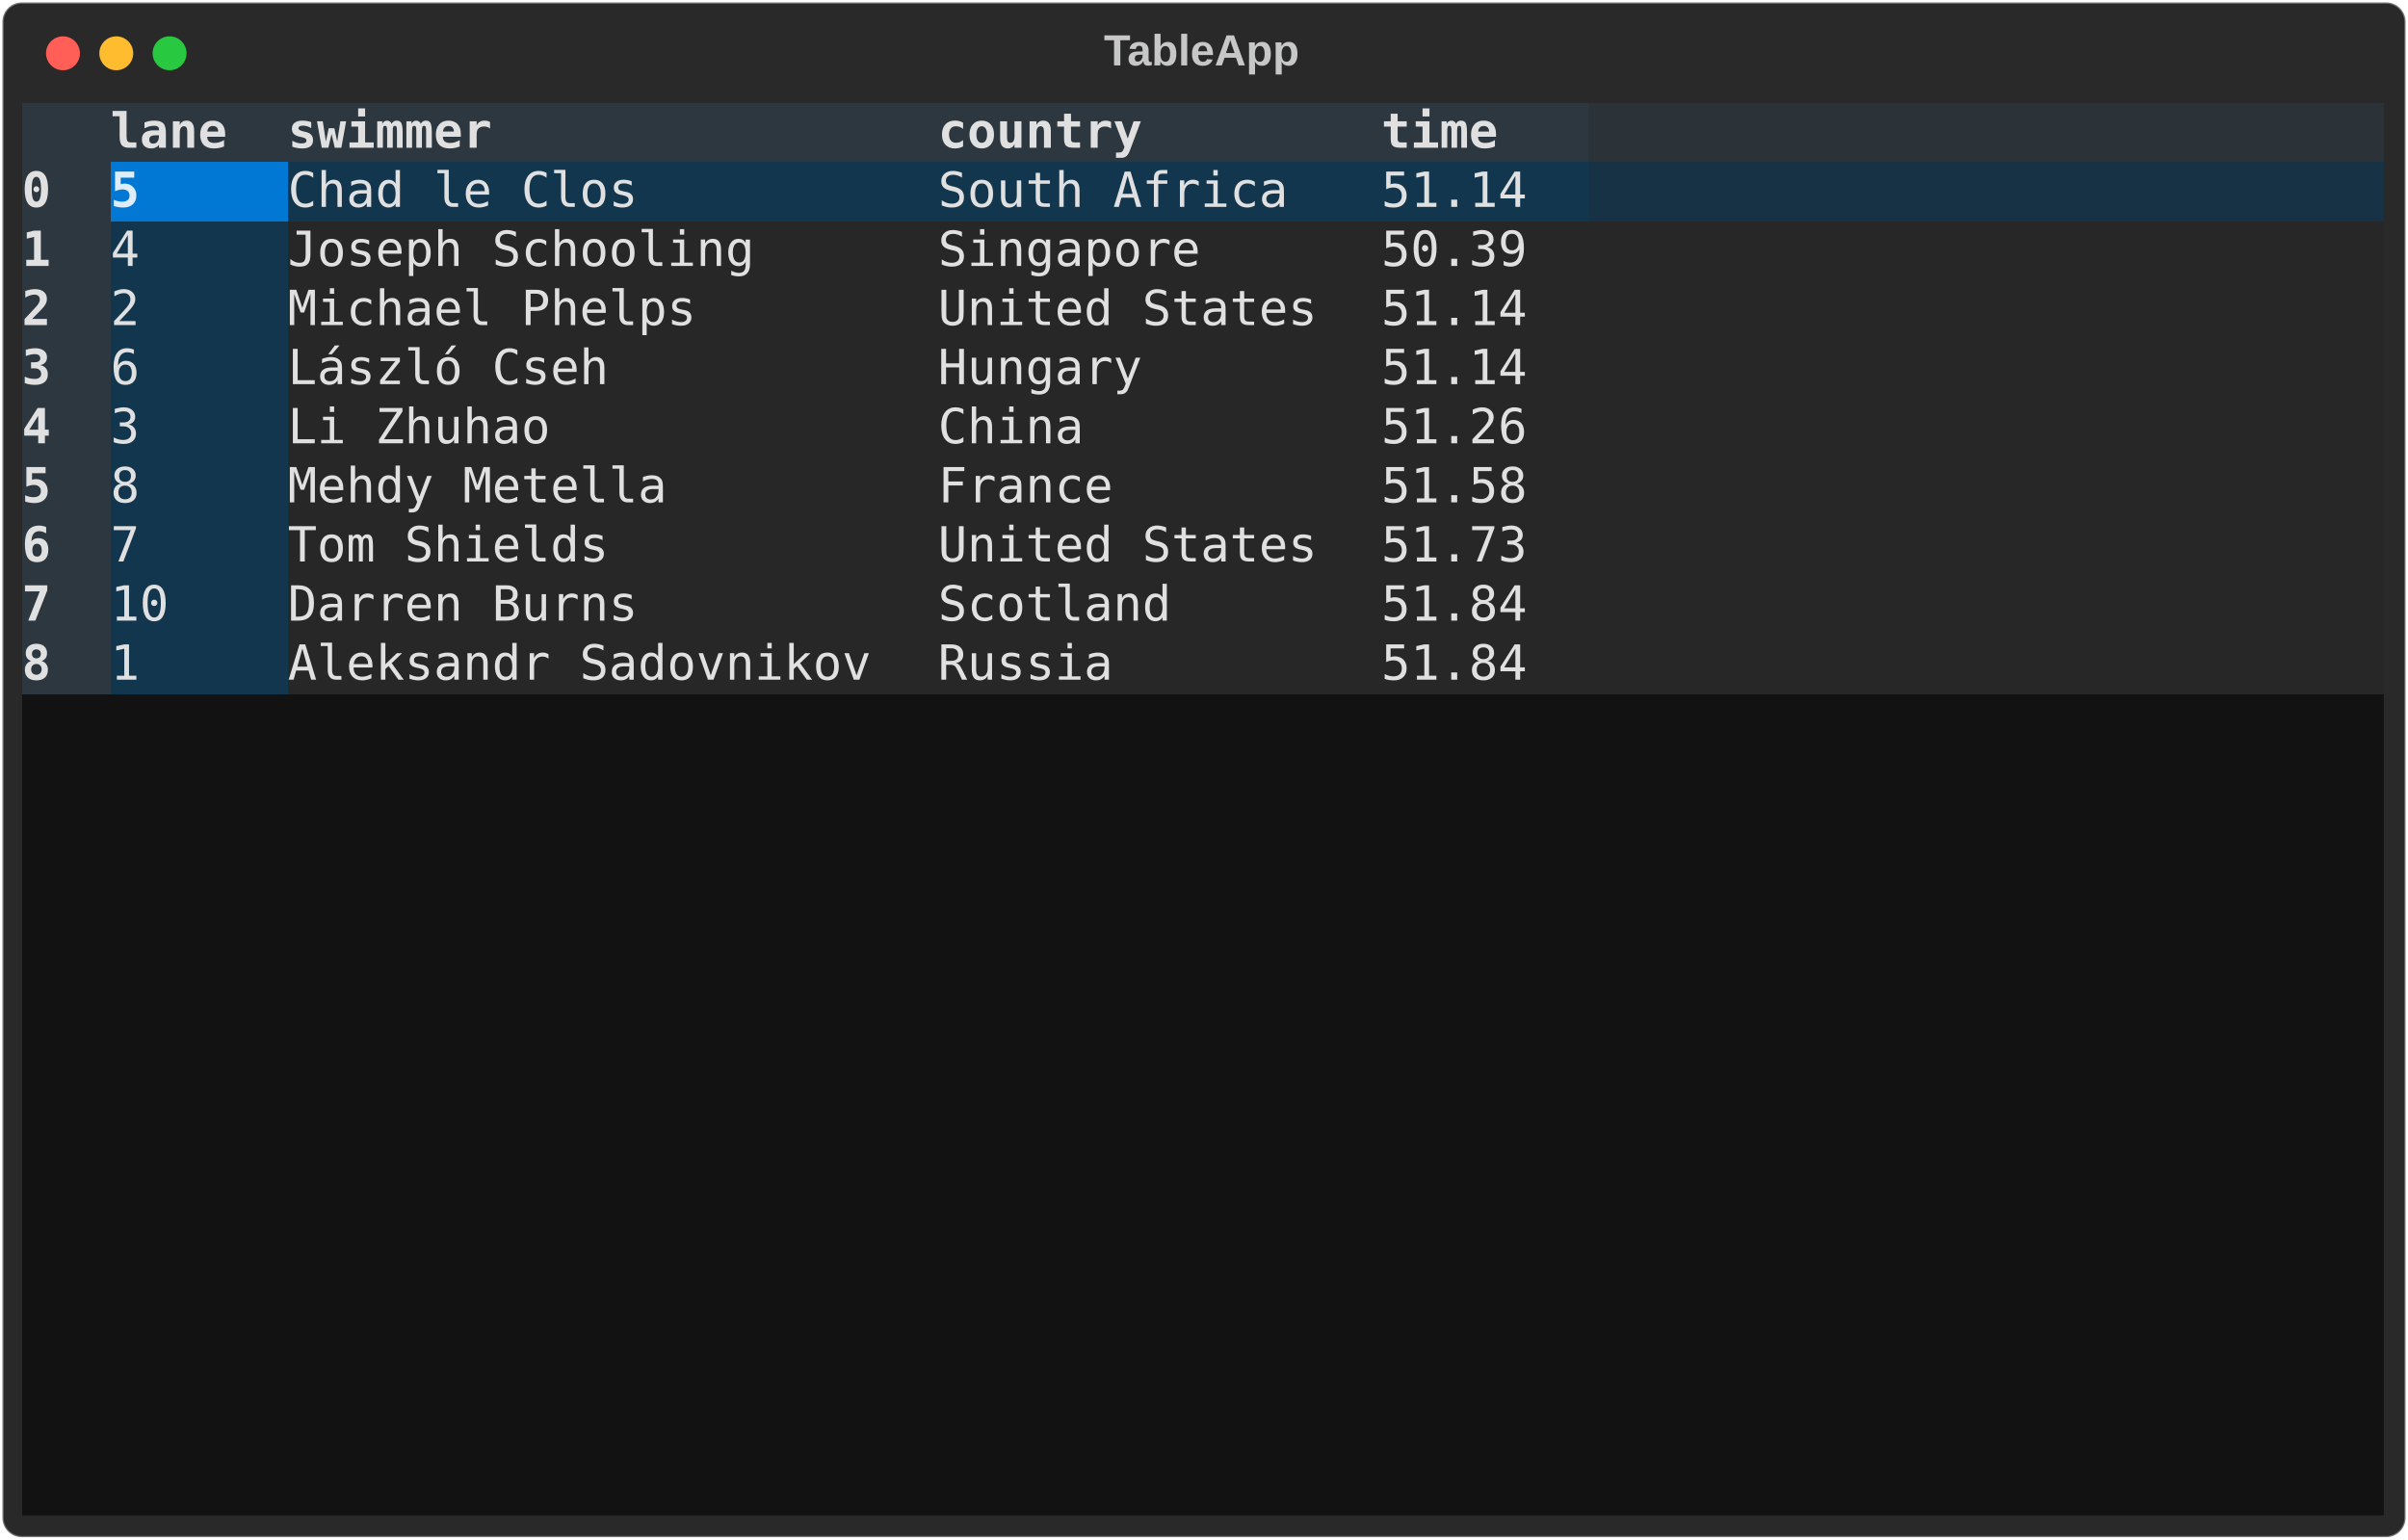
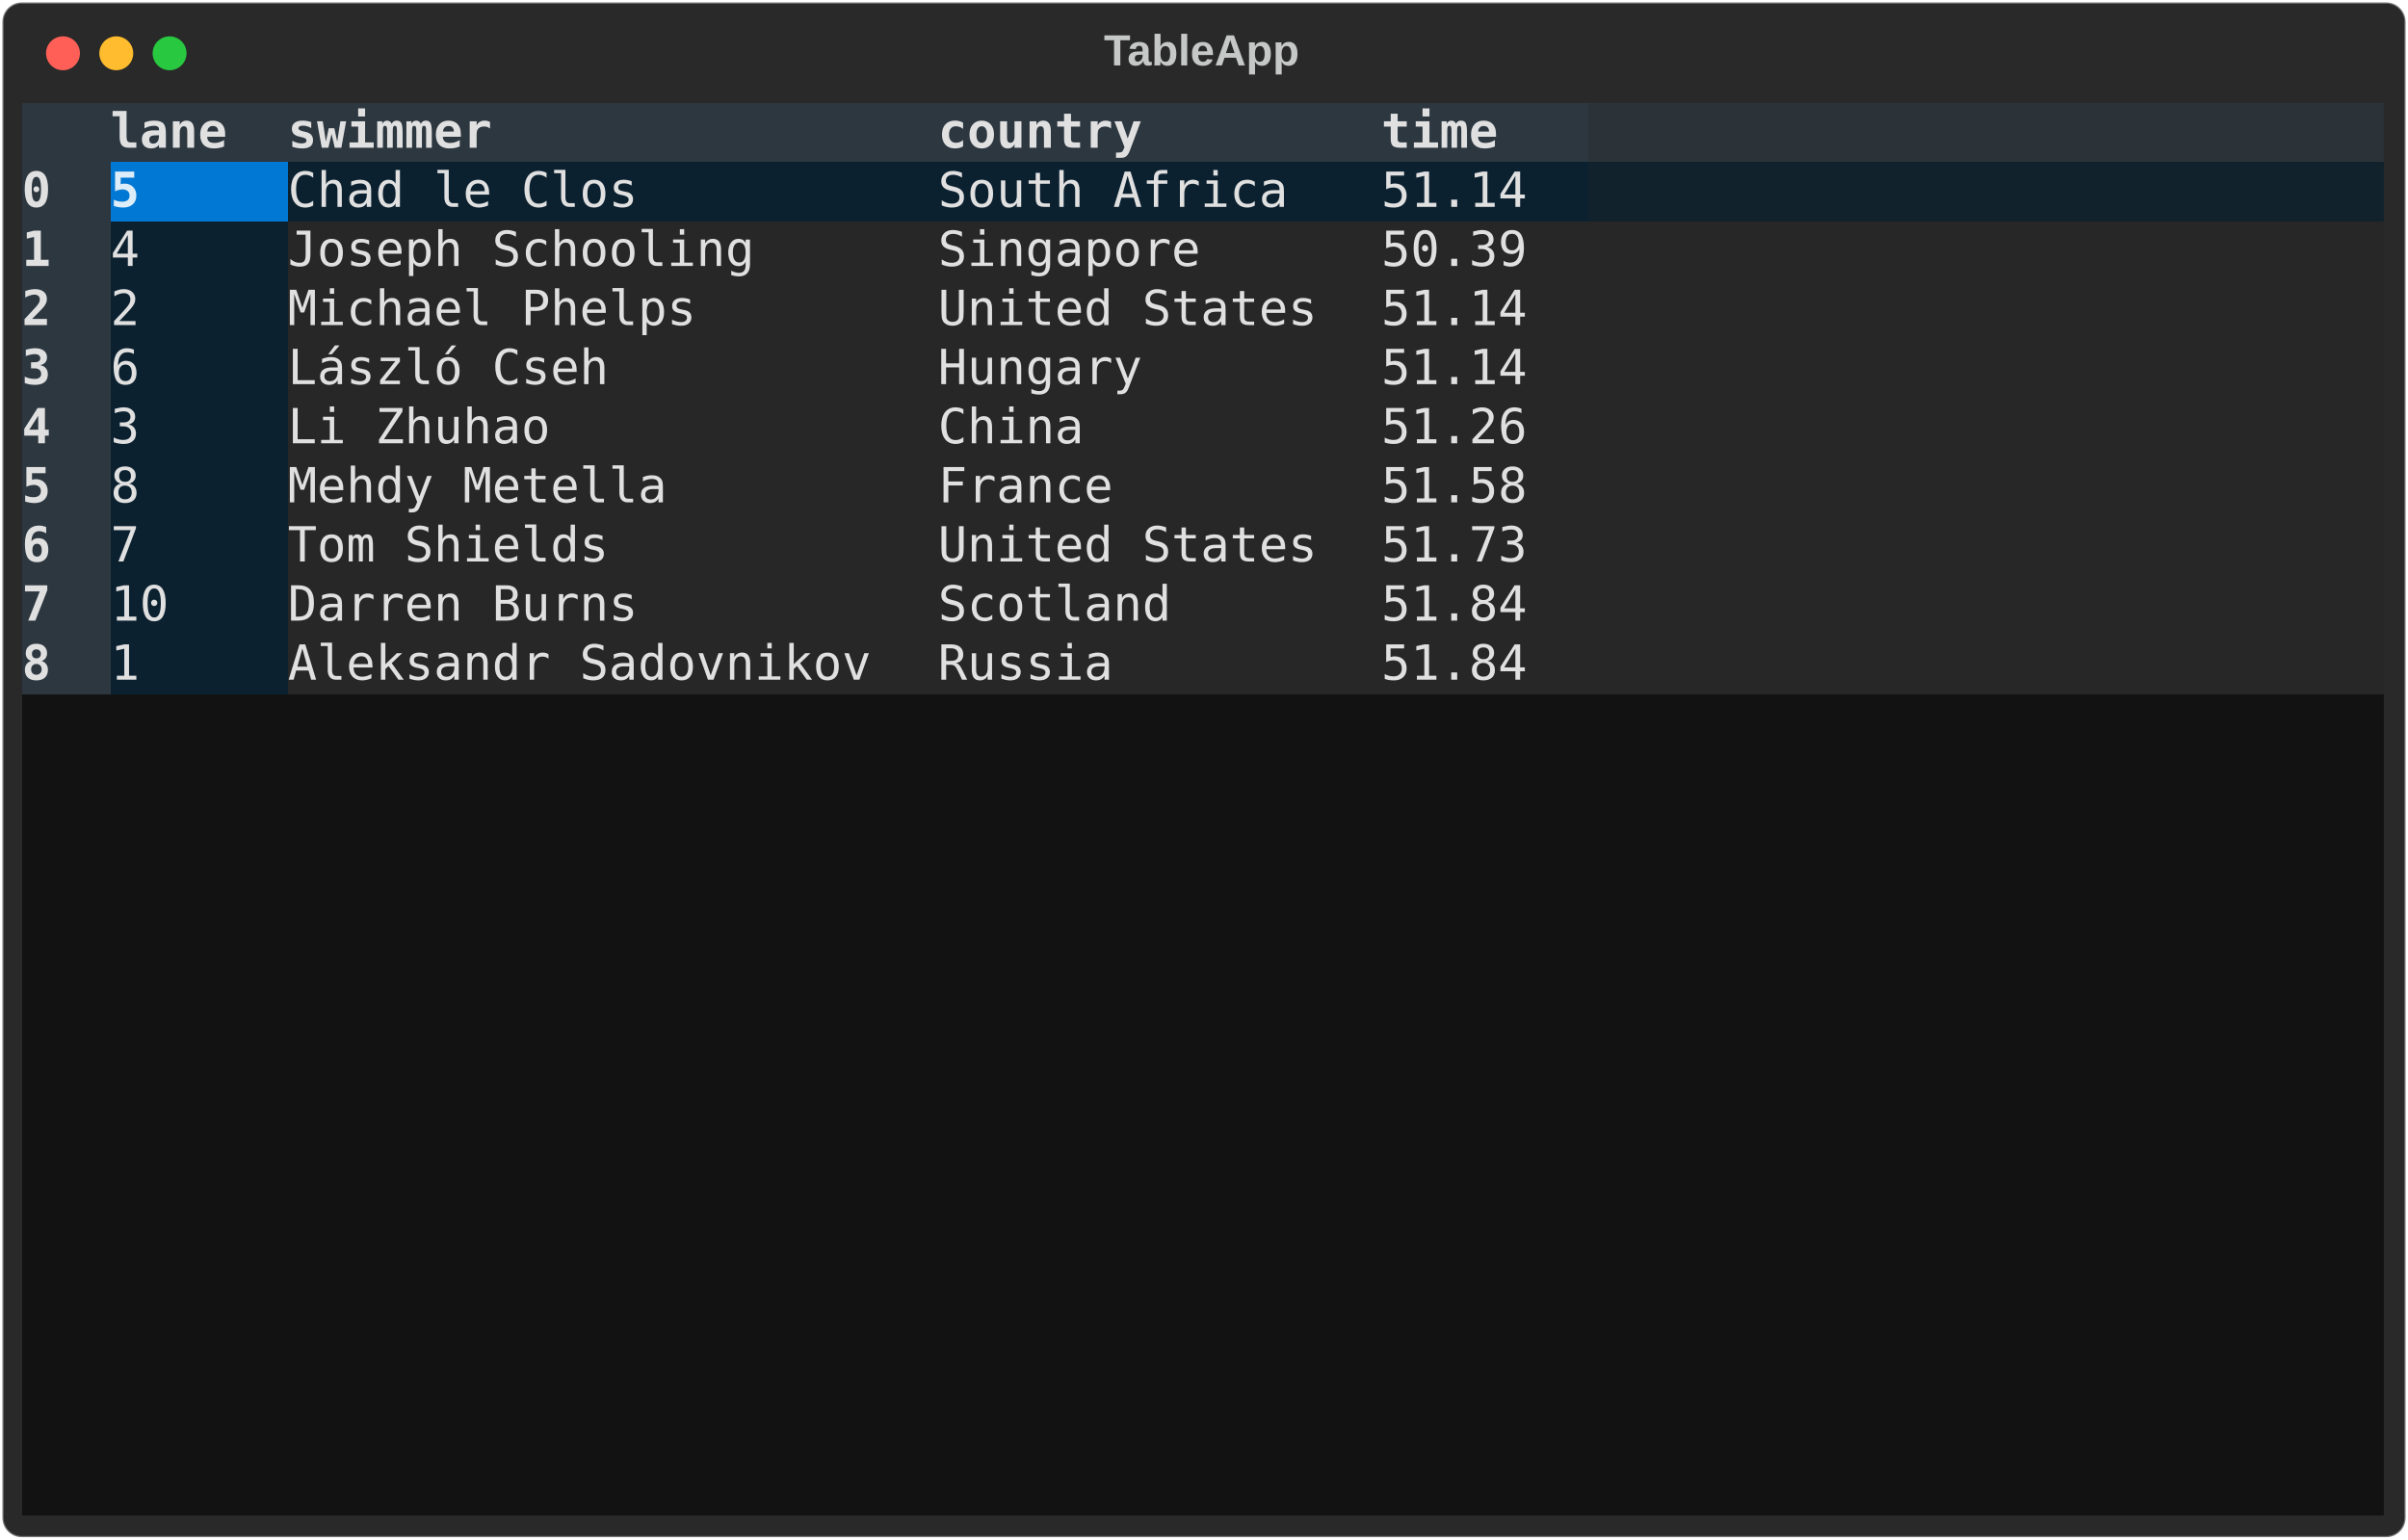
<svg xmlns="http://www.w3.org/2000/svg" class="rich-terminal" viewBox="0 0 994 635.6">
  <style>

    @font-face {
        font-family: "Fira Code";
        src: local("FiraCode-Regular"),
                url("https://cdnjs.cloudflare.com/ajax/libs/firacode/6.2.0/woff2/FiraCode-Regular.woff2") format("woff2"),
                url("https://cdnjs.cloudflare.com/ajax/libs/firacode/6.2.0/woff/FiraCode-Regular.woff") format("woff");
        font-style: normal;
        font-weight: 400;
    }
    @font-face {
        font-family: "Fira Code";
        src: local("FiraCode-Bold"),
                url("https://cdnjs.cloudflare.com/ajax/libs/firacode/6.2.0/woff2/FiraCode-Bold.woff2") format("woff2"),
                url("https://cdnjs.cloudflare.com/ajax/libs/firacode/6.2.0/woff/FiraCode-Bold.woff") format("woff");
        font-style: bold;
        font-weight: 700;
    }

-     .terminal-2062572340-matrix {
+     .terminal-3125828133-matrix {
        font-family: Fira Code, monospace;
        font-size: 20px;
        line-height: 24.4px;
        font-variant-east-asian: full-width;
    }

-     .terminal-2062572340-title {
+     .terminal-3125828133-title {
        font-size: 18px;
        font-weight: bold;
        font-family: arial;
    }

-     .terminal-2062572340-r1 { fill: #e0e0e0;font-weight: bold }
- .terminal-2062572340-r2 { fill: #e0e0e0 }
- .terminal-2062572340-r3 { fill: #c5c8c6 }
- .terminal-2062572340-r4 { fill: #ddedf9;font-weight: bold }
+     .terminal-3125828133-r1 { fill: #e0e0e0;font-weight: bold }
+ .terminal-3125828133-r2 { fill: #e0e0e0 }
+ .terminal-3125828133-r3 { fill: #c5c8c6 }
+ .terminal-3125828133-r4 { fill: #ddedf9;font-weight: bold }
    </style>
  <defs>
-     <clipPath id="terminal-2062572340-clip-terminal">
+     <clipPath id="terminal-3125828133-clip-terminal">
      <rect x="0" y="0" width="975.0" height="584.6" />
    </clipPath>
-     <clipPath id="terminal-2062572340-line-0">
+     <clipPath id="terminal-3125828133-line-0">
      <rect x="0" y="1.5" width="976" height="24.65" />
    </clipPath>
-     <clipPath id="terminal-2062572340-line-1">
+     <clipPath id="terminal-3125828133-line-1">
      <rect x="0" y="25.9" width="976" height="24.65" />
    </clipPath>
-     <clipPath id="terminal-2062572340-line-2">
+     <clipPath id="terminal-3125828133-line-2">
      <rect x="0" y="50.3" width="976" height="24.65" />
    </clipPath>
-     <clipPath id="terminal-2062572340-line-3">
+     <clipPath id="terminal-3125828133-line-3">
      <rect x="0" y="74.7" width="976" height="24.65" />
    </clipPath>
-     <clipPath id="terminal-2062572340-line-4">
+     <clipPath id="terminal-3125828133-line-4">
      <rect x="0" y="99.1" width="976" height="24.65" />
    </clipPath>
-     <clipPath id="terminal-2062572340-line-5">
+     <clipPath id="terminal-3125828133-line-5">
      <rect x="0" y="123.5" width="976" height="24.65" />
    </clipPath>
-     <clipPath id="terminal-2062572340-line-6">
+     <clipPath id="terminal-3125828133-line-6">
      <rect x="0" y="147.9" width="976" height="24.65" />
    </clipPath>
-     <clipPath id="terminal-2062572340-line-7">
+     <clipPath id="terminal-3125828133-line-7">
      <rect x="0" y="172.3" width="976" height="24.65" />
    </clipPath>
-     <clipPath id="terminal-2062572340-line-8">
+     <clipPath id="terminal-3125828133-line-8">
      <rect x="0" y="196.7" width="976" height="24.65" />
    </clipPath>
-     <clipPath id="terminal-2062572340-line-9">
+     <clipPath id="terminal-3125828133-line-9">
      <rect x="0" y="221.1" width="976" height="24.65" />
    </clipPath>
-     <clipPath id="terminal-2062572340-line-10">
+     <clipPath id="terminal-3125828133-line-10">
      <rect x="0" y="245.5" width="976" height="24.65" />
    </clipPath>
-     <clipPath id="terminal-2062572340-line-11">
+     <clipPath id="terminal-3125828133-line-11">
      <rect x="0" y="269.9" width="976" height="24.65" />
    </clipPath>
-     <clipPath id="terminal-2062572340-line-12">
+     <clipPath id="terminal-3125828133-line-12">
      <rect x="0" y="294.3" width="976" height="24.65" />
    </clipPath>
-     <clipPath id="terminal-2062572340-line-13">
+     <clipPath id="terminal-3125828133-line-13">
      <rect x="0" y="318.7" width="976" height="24.65" />
    </clipPath>
-     <clipPath id="terminal-2062572340-line-14">
+     <clipPath id="terminal-3125828133-line-14">
      <rect x="0" y="343.1" width="976" height="24.65" />
    </clipPath>
-     <clipPath id="terminal-2062572340-line-15">
+     <clipPath id="terminal-3125828133-line-15">
      <rect x="0" y="367.5" width="976" height="24.65" />
    </clipPath>
-     <clipPath id="terminal-2062572340-line-16">
+     <clipPath id="terminal-3125828133-line-16">
      <rect x="0" y="391.9" width="976" height="24.65" />
    </clipPath>
-     <clipPath id="terminal-2062572340-line-17">
+     <clipPath id="terminal-3125828133-line-17">
      <rect x="0" y="416.3" width="976" height="24.65" />
    </clipPath>
-     <clipPath id="terminal-2062572340-line-18">
+     <clipPath id="terminal-3125828133-line-18">
      <rect x="0" y="440.7" width="976" height="24.65" />
    </clipPath>
-     <clipPath id="terminal-2062572340-line-19">
+     <clipPath id="terminal-3125828133-line-19">
      <rect x="0" y="465.1" width="976" height="24.65" />
    </clipPath>
-     <clipPath id="terminal-2062572340-line-20">
+     <clipPath id="terminal-3125828133-line-20">
      <rect x="0" y="489.5" width="976" height="24.65" />
    </clipPath>
-     <clipPath id="terminal-2062572340-line-21">
+     <clipPath id="terminal-3125828133-line-21">
      <rect x="0" y="513.9" width="976" height="24.65" />
    </clipPath>
-     <clipPath id="terminal-2062572340-line-22">
+     <clipPath id="terminal-3125828133-line-22">
      <rect x="0" y="538.3" width="976" height="24.65" />
    </clipPath>
  </defs>
  <rect fill="#292929" stroke="rgba(255,255,255,0.35)" stroke-width="1" x="1" y="1" width="992" height="633.6" rx="8" />
-   <text class="terminal-2062572340-title" fill="#c5c8c6" text-anchor="middle" x="496" y="27">TableApp</text>
+   <text class="terminal-3125828133-title" fill="#c5c8c6" text-anchor="middle" x="496" y="27">TableApp</text>
  <g transform="translate(26,22)">
    <circle cx="0" cy="0" r="7" fill="#ff5f57" />
    <circle cx="22" cy="0" r="7" fill="#febc2e" />
    <circle cx="44" cy="0" r="7" fill="#28c840" />
  </g>
-   <g transform="translate(9, 41)" clip-path="url(#terminal-2062572340-clip-terminal)">
+   <g transform="translate(9, 41)" clip-path="url(#terminal-3125828133-clip-terminal)">
    <rect fill="#2d3740" x="0" y="1.5" width="36.6" height="24.65" shape-rendering="crispEdges" />
    <rect fill="#2d3740" x="36.6" y="1.5" width="73.2" height="24.65" shape-rendering="crispEdges" />
    <rect fill="#2d3740" x="109.8" y="1.5" width="268.4" height="24.65" shape-rendering="crispEdges" />
    <rect fill="#2d3740" x="378.2" y="1.5" width="183" height="24.65" shape-rendering="crispEdges" />
    <rect fill="#2d3740" x="561.2" y="1.5" width="85.4" height="24.65" shape-rendering="crispEdges" />
    <rect fill="#2b3339" x="646.6" y="1.5" width="329.4" height="24.65" shape-rendering="crispEdges" />
    <rect fill="#2d3740" x="0" y="25.9" width="36.6" height="24.65" shape-rendering="crispEdges" />
    <rect fill="#0178d4" x="36.6" y="25.9" width="73.2" height="24.65" shape-rendering="crispEdges" />
-     <rect fill="#13364f" x="109.8" y="25.9" width="268.4" height="24.65" shape-rendering="crispEdges" />
-     <rect fill="#13364f" x="378.2" y="25.9" width="183" height="24.65" shape-rendering="crispEdges" />
-     <rect fill="#13364f" x="561.2" y="25.9" width="85.4" height="24.65" shape-rendering="crispEdges" />
-     <rect fill="#183245" x="646.6" y="25.9" width="329.4" height="24.65" shape-rendering="crispEdges" />
+     <rect fill="#0c2130" x="109.8" y="25.9" width="268.4" height="24.65" shape-rendering="crispEdges" />
+     <rect fill="#0c2130" x="378.2" y="25.9" width="183" height="24.65" shape-rendering="crispEdges" />
+     <rect fill="#0c2130" x="561.2" y="25.9" width="85.4" height="24.65" shape-rendering="crispEdges" />
+     <rect fill="#12222d" x="646.6" y="25.9" width="329.4" height="24.65" shape-rendering="crispEdges" />
    <rect fill="#2d3740" x="0" y="50.3" width="36.6" height="24.65" shape-rendering="crispEdges" />
-     <rect fill="#13364f" x="36.6" y="50.3" width="73.2" height="24.65" shape-rendering="crispEdges" />
+     <rect fill="#0c2130" x="36.6" y="50.3" width="73.2" height="24.65" shape-rendering="crispEdges" />
    <rect fill="#272727" x="109.8" y="50.3" width="268.4" height="24.65" shape-rendering="crispEdges" />
    <rect fill="#272727" x="378.2" y="50.3" width="183" height="24.65" shape-rendering="crispEdges" />
    <rect fill="#272727" x="561.2" y="50.3" width="85.4" height="24.65" shape-rendering="crispEdges" />
    <rect fill="#272727" x="646.6" y="50.3" width="329.4" height="24.65" shape-rendering="crispEdges" />
    <rect fill="#2d3740" x="0" y="74.7" width="36.6" height="24.65" shape-rendering="crispEdges" />
-     <rect fill="#13364f" x="36.6" y="74.7" width="73.2" height="24.65" shape-rendering="crispEdges" />
+     <rect fill="#0c2130" x="36.6" y="74.7" width="73.2" height="24.65" shape-rendering="crispEdges" />
    <rect fill="#272727" x="109.8" y="74.7" width="268.4" height="24.65" shape-rendering="crispEdges" />
    <rect fill="#272727" x="378.2" y="74.7" width="183" height="24.65" shape-rendering="crispEdges" />
    <rect fill="#272727" x="561.2" y="74.7" width="85.4" height="24.65" shape-rendering="crispEdges" />
    <rect fill="#272727" x="646.6" y="74.7" width="329.4" height="24.65" shape-rendering="crispEdges" />
    <rect fill="#2d3740" x="0" y="99.1" width="36.6" height="24.65" shape-rendering="crispEdges" />
-     <rect fill="#13364f" x="36.6" y="99.1" width="73.2" height="24.65" shape-rendering="crispEdges" />
+     <rect fill="#0c2130" x="36.6" y="99.1" width="73.2" height="24.65" shape-rendering="crispEdges" />
    <rect fill="#272727" x="109.8" y="99.1" width="268.4" height="24.65" shape-rendering="crispEdges" />
    <rect fill="#272727" x="378.2" y="99.1" width="183" height="24.65" shape-rendering="crispEdges" />
    <rect fill="#272727" x="561.2" y="99.1" width="85.4" height="24.65" shape-rendering="crispEdges" />
    <rect fill="#272727" x="646.6" y="99.1" width="329.4" height="24.65" shape-rendering="crispEdges" />
    <rect fill="#2d3740" x="0" y="123.5" width="36.6" height="24.65" shape-rendering="crispEdges" />
-     <rect fill="#13364f" x="36.6" y="123.5" width="73.2" height="24.65" shape-rendering="crispEdges" />
+     <rect fill="#0c2130" x="36.6" y="123.5" width="73.2" height="24.65" shape-rendering="crispEdges" />
    <rect fill="#272727" x="109.8" y="123.5" width="268.4" height="24.65" shape-rendering="crispEdges" />
    <rect fill="#272727" x="378.2" y="123.5" width="183" height="24.65" shape-rendering="crispEdges" />
    <rect fill="#272727" x="561.2" y="123.5" width="85.4" height="24.65" shape-rendering="crispEdges" />
    <rect fill="#272727" x="646.6" y="123.5" width="329.4" height="24.65" shape-rendering="crispEdges" />
    <rect fill="#2d3740" x="0" y="147.9" width="36.6" height="24.65" shape-rendering="crispEdges" />
-     <rect fill="#13364f" x="36.6" y="147.9" width="73.2" height="24.65" shape-rendering="crispEdges" />
+     <rect fill="#0c2130" x="36.6" y="147.9" width="73.2" height="24.65" shape-rendering="crispEdges" />
    <rect fill="#272727" x="109.8" y="147.9" width="268.4" height="24.65" shape-rendering="crispEdges" />
    <rect fill="#272727" x="378.2" y="147.9" width="183" height="24.65" shape-rendering="crispEdges" />
    <rect fill="#272727" x="561.2" y="147.9" width="85.4" height="24.65" shape-rendering="crispEdges" />
    <rect fill="#272727" x="646.6" y="147.9" width="329.4" height="24.65" shape-rendering="crispEdges" />
    <rect fill="#2d3740" x="0" y="172.3" width="36.6" height="24.65" shape-rendering="crispEdges" />
-     <rect fill="#13364f" x="36.6" y="172.3" width="73.2" height="24.65" shape-rendering="crispEdges" />
+     <rect fill="#0c2130" x="36.6" y="172.3" width="73.2" height="24.65" shape-rendering="crispEdges" />
    <rect fill="#272727" x="109.8" y="172.3" width="268.4" height="24.65" shape-rendering="crispEdges" />
    <rect fill="#272727" x="378.2" y="172.3" width="183" height="24.65" shape-rendering="crispEdges" />
    <rect fill="#272727" x="561.2" y="172.3" width="85.4" height="24.65" shape-rendering="crispEdges" />
    <rect fill="#272727" x="646.6" y="172.3" width="329.4" height="24.65" shape-rendering="crispEdges" />
    <rect fill="#2d3740" x="0" y="196.7" width="36.6" height="24.65" shape-rendering="crispEdges" />
-     <rect fill="#13364f" x="36.6" y="196.7" width="73.2" height="24.65" shape-rendering="crispEdges" />
+     <rect fill="#0c2130" x="36.6" y="196.7" width="73.2" height="24.65" shape-rendering="crispEdges" />
    <rect fill="#272727" x="109.8" y="196.7" width="268.4" height="24.65" shape-rendering="crispEdges" />
    <rect fill="#272727" x="378.2" y="196.7" width="183" height="24.65" shape-rendering="crispEdges" />
    <rect fill="#272727" x="561.2" y="196.7" width="85.4" height="24.65" shape-rendering="crispEdges" />
    <rect fill="#272727" x="646.6" y="196.7" width="329.4" height="24.65" shape-rendering="crispEdges" />
    <rect fill="#2d3740" x="0" y="221.1" width="36.6" height="24.65" shape-rendering="crispEdges" />
-     <rect fill="#13364f" x="36.6" y="221.1" width="73.2" height="24.65" shape-rendering="crispEdges" />
+     <rect fill="#0c2130" x="36.6" y="221.1" width="73.2" height="24.65" shape-rendering="crispEdges" />
    <rect fill="#272727" x="109.8" y="221.1" width="268.4" height="24.65" shape-rendering="crispEdges" />
    <rect fill="#272727" x="378.2" y="221.1" width="183" height="24.65" shape-rendering="crispEdges" />
    <rect fill="#272727" x="561.2" y="221.1" width="85.4" height="24.65" shape-rendering="crispEdges" />
    <rect fill="#272727" x="646.6" y="221.1" width="329.4" height="24.65" shape-rendering="crispEdges" />
    <rect fill="#121212" x="0" y="245.5" width="976" height="24.65" shape-rendering="crispEdges" />
    <rect fill="#121212" x="0" y="269.9" width="976" height="24.65" shape-rendering="crispEdges" />
    <rect fill="#121212" x="0" y="294.3" width="976" height="24.65" shape-rendering="crispEdges" />
    <rect fill="#121212" x="0" y="318.7" width="976" height="24.65" shape-rendering="crispEdges" />
    <rect fill="#121212" x="0" y="343.1" width="976" height="24.65" shape-rendering="crispEdges" />
    <rect fill="#121212" x="0" y="367.5" width="976" height="24.65" shape-rendering="crispEdges" />
    <rect fill="#121212" x="0" y="391.9" width="976" height="24.65" shape-rendering="crispEdges" />
    <rect fill="#121212" x="0" y="416.3" width="976" height="24.65" shape-rendering="crispEdges" />
    <rect fill="#121212" x="0" y="440.7" width="976" height="24.65" shape-rendering="crispEdges" />
    <rect fill="#121212" x="0" y="465.1" width="976" height="24.65" shape-rendering="crispEdges" />
    <rect fill="#121212" x="0" y="489.5" width="976" height="24.65" shape-rendering="crispEdges" />
    <rect fill="#121212" x="0" y="513.9" width="976" height="24.65" shape-rendering="crispEdges" />
    <rect fill="#121212" x="0" y="538.3" width="976" height="24.65" shape-rendering="crispEdges" />
    <rect fill="#121212" x="0" y="562.7" width="976" height="24.65" shape-rendering="crispEdges" />
-     <g class="terminal-2062572340-matrix">
-       <text class="terminal-2062572340-r1" x="36.6" y="20" textLength="73.2" clip-path="url(#terminal-2062572340-line-0)"> lane </text>
-       <text class="terminal-2062572340-r1" x="109.8" y="20" textLength="268.4" clip-path="url(#terminal-2062572340-line-0)"> swimmer              </text>
-       <text class="terminal-2062572340-r1" x="378.2" y="20" textLength="183" clip-path="url(#terminal-2062572340-line-0)"> country       </text>
-       <text class="terminal-2062572340-r1" x="561.2" y="20" textLength="85.4" clip-path="url(#terminal-2062572340-line-0)"> time  </text>
-       <text class="terminal-2062572340-r3" x="976" y="20" textLength="12.2" clip-path="url(#terminal-2062572340-line-0)">
- </text>
-       <text class="terminal-2062572340-r1" x="0" y="44.4" textLength="36.6" clip-path="url(#terminal-2062572340-line-1)"> 0 </text>
-       <text class="terminal-2062572340-r4" x="36.6" y="44.4" textLength="73.2" clip-path="url(#terminal-2062572340-line-1)"> 5    </text>
-       <text class="terminal-2062572340-r2" x="109.8" y="44.4" textLength="268.4" clip-path="url(#terminal-2062572340-line-1)"> Chad le Clos         </text>
-       <text class="terminal-2062572340-r2" x="378.2" y="44.4" textLength="183" clip-path="url(#terminal-2062572340-line-1)"> South Africa  </text>
-       <text class="terminal-2062572340-r2" x="561.2" y="44.4" textLength="85.4" clip-path="url(#terminal-2062572340-line-1)"> 51.14 </text>
-       <text class="terminal-2062572340-r3" x="976" y="44.4" textLength="12.2" clip-path="url(#terminal-2062572340-line-1)">
- </text>
-       <text class="terminal-2062572340-r1" x="0" y="68.8" textLength="36.6" clip-path="url(#terminal-2062572340-line-2)"> 1 </text>
-       <text class="terminal-2062572340-r2" x="36.6" y="68.8" textLength="73.2" clip-path="url(#terminal-2062572340-line-2)"> 4    </text>
-       <text class="terminal-2062572340-r2" x="109.8" y="68.8" textLength="268.4" clip-path="url(#terminal-2062572340-line-2)"> Joseph Schooling     </text>
-       <text class="terminal-2062572340-r2" x="378.2" y="68.8" textLength="183" clip-path="url(#terminal-2062572340-line-2)"> Singapore     </text>
-       <text class="terminal-2062572340-r2" x="561.2" y="68.8" textLength="85.4" clip-path="url(#terminal-2062572340-line-2)"> 50.39 </text>
-       <text class="terminal-2062572340-r3" x="976" y="68.8" textLength="12.2" clip-path="url(#terminal-2062572340-line-2)">
- </text>
-       <text class="terminal-2062572340-r1" x="0" y="93.2" textLength="36.6" clip-path="url(#terminal-2062572340-line-3)"> 2 </text>
-       <text class="terminal-2062572340-r2" x="36.6" y="93.2" textLength="73.2" clip-path="url(#terminal-2062572340-line-3)"> 2    </text>
-       <text class="terminal-2062572340-r2" x="109.8" y="93.2" textLength="268.4" clip-path="url(#terminal-2062572340-line-3)"> Michael Phelps       </text>
-       <text class="terminal-2062572340-r2" x="378.2" y="93.2" textLength="183" clip-path="url(#terminal-2062572340-line-3)"> United States </text>
-       <text class="terminal-2062572340-r2" x="561.2" y="93.2" textLength="85.4" clip-path="url(#terminal-2062572340-line-3)"> 51.14 </text>
-       <text class="terminal-2062572340-r3" x="976" y="93.2" textLength="12.2" clip-path="url(#terminal-2062572340-line-3)">
- </text>
-       <text class="terminal-2062572340-r1" x="0" y="117.6" textLength="36.6" clip-path="url(#terminal-2062572340-line-4)"> 3 </text>
-       <text class="terminal-2062572340-r2" x="36.6" y="117.6" textLength="73.2" clip-path="url(#terminal-2062572340-line-4)"> 6    </text>
-       <text class="terminal-2062572340-r2" x="109.8" y="117.6" textLength="268.4" clip-path="url(#terminal-2062572340-line-4)"> László Cseh          </text>
-       <text class="terminal-2062572340-r2" x="378.2" y="117.6" textLength="183" clip-path="url(#terminal-2062572340-line-4)"> Hungary       </text>
-       <text class="terminal-2062572340-r2" x="561.2" y="117.6" textLength="85.4" clip-path="url(#terminal-2062572340-line-4)"> 51.14 </text>
-       <text class="terminal-2062572340-r3" x="976" y="117.6" textLength="12.2" clip-path="url(#terminal-2062572340-line-4)">
- </text>
-       <text class="terminal-2062572340-r1" x="0" y="142" textLength="36.6" clip-path="url(#terminal-2062572340-line-5)"> 4 </text>
-       <text class="terminal-2062572340-r2" x="36.6" y="142" textLength="73.2" clip-path="url(#terminal-2062572340-line-5)"> 3    </text>
-       <text class="terminal-2062572340-r2" x="109.8" y="142" textLength="268.4" clip-path="url(#terminal-2062572340-line-5)"> Li Zhuhao            </text>
-       <text class="terminal-2062572340-r2" x="378.2" y="142" textLength="183" clip-path="url(#terminal-2062572340-line-5)"> China         </text>
-       <text class="terminal-2062572340-r2" x="561.2" y="142" textLength="85.4" clip-path="url(#terminal-2062572340-line-5)"> 51.26 </text>
-       <text class="terminal-2062572340-r3" x="976" y="142" textLength="12.2" clip-path="url(#terminal-2062572340-line-5)">
- </text>
-       <text class="terminal-2062572340-r1" x="0" y="166.4" textLength="36.6" clip-path="url(#terminal-2062572340-line-6)"> 5 </text>
-       <text class="terminal-2062572340-r2" x="36.6" y="166.4" textLength="73.2" clip-path="url(#terminal-2062572340-line-6)"> 8    </text>
-       <text class="terminal-2062572340-r2" x="109.8" y="166.4" textLength="268.4" clip-path="url(#terminal-2062572340-line-6)"> Mehdy Metella        </text>
-       <text class="terminal-2062572340-r2" x="378.2" y="166.4" textLength="183" clip-path="url(#terminal-2062572340-line-6)"> France        </text>
-       <text class="terminal-2062572340-r2" x="561.2" y="166.4" textLength="85.4" clip-path="url(#terminal-2062572340-line-6)"> 51.58 </text>
-       <text class="terminal-2062572340-r3" x="976" y="166.4" textLength="12.2" clip-path="url(#terminal-2062572340-line-6)">
- </text>
-       <text class="terminal-2062572340-r1" x="0" y="190.8" textLength="36.6" clip-path="url(#terminal-2062572340-line-7)"> 6 </text>
-       <text class="terminal-2062572340-r2" x="36.6" y="190.8" textLength="73.2" clip-path="url(#terminal-2062572340-line-7)"> 7    </text>
-       <text class="terminal-2062572340-r2" x="109.8" y="190.8" textLength="268.4" clip-path="url(#terminal-2062572340-line-7)"> Tom Shields          </text>
-       <text class="terminal-2062572340-r2" x="378.2" y="190.8" textLength="183" clip-path="url(#terminal-2062572340-line-7)"> United States </text>
-       <text class="terminal-2062572340-r2" x="561.2" y="190.8" textLength="85.4" clip-path="url(#terminal-2062572340-line-7)"> 51.73 </text>
-       <text class="terminal-2062572340-r3" x="976" y="190.8" textLength="12.2" clip-path="url(#terminal-2062572340-line-7)">
- </text>
-       <text class="terminal-2062572340-r1" x="0" y="215.2" textLength="36.6" clip-path="url(#terminal-2062572340-line-8)"> 7 </text>
-       <text class="terminal-2062572340-r2" x="36.6" y="215.2" textLength="73.2" clip-path="url(#terminal-2062572340-line-8)"> 10   </text>
-       <text class="terminal-2062572340-r2" x="109.8" y="215.2" textLength="268.4" clip-path="url(#terminal-2062572340-line-8)"> Darren Burns         </text>
-       <text class="terminal-2062572340-r2" x="378.2" y="215.2" textLength="183" clip-path="url(#terminal-2062572340-line-8)"> Scotland      </text>
-       <text class="terminal-2062572340-r2" x="561.2" y="215.2" textLength="85.4" clip-path="url(#terminal-2062572340-line-8)"> 51.84 </text>
-       <text class="terminal-2062572340-r3" x="976" y="215.2" textLength="12.2" clip-path="url(#terminal-2062572340-line-8)">
- </text>
-       <text class="terminal-2062572340-r1" x="0" y="239.6" textLength="36.6" clip-path="url(#terminal-2062572340-line-9)"> 8 </text>
-       <text class="terminal-2062572340-r2" x="36.6" y="239.6" textLength="73.2" clip-path="url(#terminal-2062572340-line-9)"> 1    </text>
-       <text class="terminal-2062572340-r2" x="109.8" y="239.6" textLength="268.4" clip-path="url(#terminal-2062572340-line-9)"> Aleksandr Sadovnikov </text>
-       <text class="terminal-2062572340-r2" x="378.2" y="239.6" textLength="183" clip-path="url(#terminal-2062572340-line-9)"> Russia        </text>
-       <text class="terminal-2062572340-r2" x="561.2" y="239.6" textLength="85.4" clip-path="url(#terminal-2062572340-line-9)"> 51.84 </text>
-       <text class="terminal-2062572340-r3" x="976" y="239.6" textLength="12.2" clip-path="url(#terminal-2062572340-line-9)">
- </text>
-       <text class="terminal-2062572340-r3" x="976" y="264" textLength="12.2" clip-path="url(#terminal-2062572340-line-10)">
- </text>
-       <text class="terminal-2062572340-r3" x="976" y="288.4" textLength="12.2" clip-path="url(#terminal-2062572340-line-11)">
- </text>
-       <text class="terminal-2062572340-r3" x="976" y="312.8" textLength="12.2" clip-path="url(#terminal-2062572340-line-12)">
- </text>
-       <text class="terminal-2062572340-r3" x="976" y="337.2" textLength="12.2" clip-path="url(#terminal-2062572340-line-13)">
- </text>
-       <text class="terminal-2062572340-r3" x="976" y="361.6" textLength="12.2" clip-path="url(#terminal-2062572340-line-14)">
- </text>
-       <text class="terminal-2062572340-r3" x="976" y="386" textLength="12.2" clip-path="url(#terminal-2062572340-line-15)">
- </text>
-       <text class="terminal-2062572340-r3" x="976" y="410.4" textLength="12.2" clip-path="url(#terminal-2062572340-line-16)">
- </text>
-       <text class="terminal-2062572340-r3" x="976" y="434.8" textLength="12.2" clip-path="url(#terminal-2062572340-line-17)">
- </text>
-       <text class="terminal-2062572340-r3" x="976" y="459.2" textLength="12.2" clip-path="url(#terminal-2062572340-line-18)">
- </text>
-       <text class="terminal-2062572340-r3" x="976" y="483.6" textLength="12.2" clip-path="url(#terminal-2062572340-line-19)">
- </text>
-       <text class="terminal-2062572340-r3" x="976" y="508" textLength="12.2" clip-path="url(#terminal-2062572340-line-20)">
- </text>
-       <text class="terminal-2062572340-r3" x="976" y="532.4" textLength="12.2" clip-path="url(#terminal-2062572340-line-21)">
- </text>
-       <text class="terminal-2062572340-r3" x="976" y="556.8" textLength="12.2" clip-path="url(#terminal-2062572340-line-22)">
+     <g class="terminal-3125828133-matrix">
+       <text class="terminal-3125828133-r1" x="36.6" y="20" textLength="73.2" clip-path="url(#terminal-3125828133-line-0)"> lane </text>
+       <text class="terminal-3125828133-r1" x="109.8" y="20" textLength="268.4" clip-path="url(#terminal-3125828133-line-0)"> swimmer              </text>
+       <text class="terminal-3125828133-r1" x="378.2" y="20" textLength="183" clip-path="url(#terminal-3125828133-line-0)"> country       </text>
+       <text class="terminal-3125828133-r1" x="561.2" y="20" textLength="85.4" clip-path="url(#terminal-3125828133-line-0)"> time  </text>
+       <text class="terminal-3125828133-r3" x="976" y="20" textLength="12.2" clip-path="url(#terminal-3125828133-line-0)">
+ </text>
+       <text class="terminal-3125828133-r1" x="0" y="44.4" textLength="36.6" clip-path="url(#terminal-3125828133-line-1)"> 0 </text>
+       <text class="terminal-3125828133-r4" x="36.6" y="44.4" textLength="73.2" clip-path="url(#terminal-3125828133-line-1)"> 5    </text>
+       <text class="terminal-3125828133-r2" x="109.8" y="44.4" textLength="268.4" clip-path="url(#terminal-3125828133-line-1)"> Chad le Clos         </text>
+       <text class="terminal-3125828133-r2" x="378.2" y="44.4" textLength="183" clip-path="url(#terminal-3125828133-line-1)"> South Africa  </text>
+       <text class="terminal-3125828133-r2" x="561.2" y="44.4" textLength="85.4" clip-path="url(#terminal-3125828133-line-1)"> 51.14 </text>
+       <text class="terminal-3125828133-r3" x="976" y="44.4" textLength="12.2" clip-path="url(#terminal-3125828133-line-1)">
+ </text>
+       <text class="terminal-3125828133-r1" x="0" y="68.8" textLength="36.6" clip-path="url(#terminal-3125828133-line-2)"> 1 </text>
+       <text class="terminal-3125828133-r2" x="36.6" y="68.8" textLength="73.2" clip-path="url(#terminal-3125828133-line-2)"> 4    </text>
+       <text class="terminal-3125828133-r2" x="109.8" y="68.8" textLength="268.4" clip-path="url(#terminal-3125828133-line-2)"> Joseph Schooling     </text>
+       <text class="terminal-3125828133-r2" x="378.2" y="68.8" textLength="183" clip-path="url(#terminal-3125828133-line-2)"> Singapore     </text>
+       <text class="terminal-3125828133-r2" x="561.2" y="68.8" textLength="85.4" clip-path="url(#terminal-3125828133-line-2)"> 50.39 </text>
+       <text class="terminal-3125828133-r3" x="976" y="68.8" textLength="12.2" clip-path="url(#terminal-3125828133-line-2)">
+ </text>
+       <text class="terminal-3125828133-r1" x="0" y="93.2" textLength="36.6" clip-path="url(#terminal-3125828133-line-3)"> 2 </text>
+       <text class="terminal-3125828133-r2" x="36.6" y="93.2" textLength="73.2" clip-path="url(#terminal-3125828133-line-3)"> 2    </text>
+       <text class="terminal-3125828133-r2" x="109.8" y="93.2" textLength="268.4" clip-path="url(#terminal-3125828133-line-3)"> Michael Phelps       </text>
+       <text class="terminal-3125828133-r2" x="378.2" y="93.2" textLength="183" clip-path="url(#terminal-3125828133-line-3)"> United States </text>
+       <text class="terminal-3125828133-r2" x="561.2" y="93.2" textLength="85.4" clip-path="url(#terminal-3125828133-line-3)"> 51.14 </text>
+       <text class="terminal-3125828133-r3" x="976" y="93.2" textLength="12.2" clip-path="url(#terminal-3125828133-line-3)">
+ </text>
+       <text class="terminal-3125828133-r1" x="0" y="117.6" textLength="36.6" clip-path="url(#terminal-3125828133-line-4)"> 3 </text>
+       <text class="terminal-3125828133-r2" x="36.6" y="117.6" textLength="73.2" clip-path="url(#terminal-3125828133-line-4)"> 6    </text>
+       <text class="terminal-3125828133-r2" x="109.8" y="117.6" textLength="268.4" clip-path="url(#terminal-3125828133-line-4)"> László Cseh          </text>
+       <text class="terminal-3125828133-r2" x="378.2" y="117.6" textLength="183" clip-path="url(#terminal-3125828133-line-4)"> Hungary       </text>
+       <text class="terminal-3125828133-r2" x="561.2" y="117.6" textLength="85.4" clip-path="url(#terminal-3125828133-line-4)"> 51.14 </text>
+       <text class="terminal-3125828133-r3" x="976" y="117.6" textLength="12.2" clip-path="url(#terminal-3125828133-line-4)">
+ </text>
+       <text class="terminal-3125828133-r1" x="0" y="142" textLength="36.6" clip-path="url(#terminal-3125828133-line-5)"> 4 </text>
+       <text class="terminal-3125828133-r2" x="36.6" y="142" textLength="73.2" clip-path="url(#terminal-3125828133-line-5)"> 3    </text>
+       <text class="terminal-3125828133-r2" x="109.8" y="142" textLength="268.4" clip-path="url(#terminal-3125828133-line-5)"> Li Zhuhao            </text>
+       <text class="terminal-3125828133-r2" x="378.2" y="142" textLength="183" clip-path="url(#terminal-3125828133-line-5)"> China         </text>
+       <text class="terminal-3125828133-r2" x="561.2" y="142" textLength="85.4" clip-path="url(#terminal-3125828133-line-5)"> 51.26 </text>
+       <text class="terminal-3125828133-r3" x="976" y="142" textLength="12.2" clip-path="url(#terminal-3125828133-line-5)">
+ </text>
+       <text class="terminal-3125828133-r1" x="0" y="166.4" textLength="36.6" clip-path="url(#terminal-3125828133-line-6)"> 5 </text>
+       <text class="terminal-3125828133-r2" x="36.6" y="166.4" textLength="73.2" clip-path="url(#terminal-3125828133-line-6)"> 8    </text>
+       <text class="terminal-3125828133-r2" x="109.8" y="166.4" textLength="268.4" clip-path="url(#terminal-3125828133-line-6)"> Mehdy Metella        </text>
+       <text class="terminal-3125828133-r2" x="378.2" y="166.4" textLength="183" clip-path="url(#terminal-3125828133-line-6)"> France        </text>
+       <text class="terminal-3125828133-r2" x="561.2" y="166.4" textLength="85.4" clip-path="url(#terminal-3125828133-line-6)"> 51.58 </text>
+       <text class="terminal-3125828133-r3" x="976" y="166.4" textLength="12.2" clip-path="url(#terminal-3125828133-line-6)">
+ </text>
+       <text class="terminal-3125828133-r1" x="0" y="190.8" textLength="36.6" clip-path="url(#terminal-3125828133-line-7)"> 6 </text>
+       <text class="terminal-3125828133-r2" x="36.6" y="190.8" textLength="73.2" clip-path="url(#terminal-3125828133-line-7)"> 7    </text>
+       <text class="terminal-3125828133-r2" x="109.8" y="190.8" textLength="268.4" clip-path="url(#terminal-3125828133-line-7)"> Tom Shields          </text>
+       <text class="terminal-3125828133-r2" x="378.2" y="190.8" textLength="183" clip-path="url(#terminal-3125828133-line-7)"> United States </text>
+       <text class="terminal-3125828133-r2" x="561.2" y="190.8" textLength="85.4" clip-path="url(#terminal-3125828133-line-7)"> 51.73 </text>
+       <text class="terminal-3125828133-r3" x="976" y="190.8" textLength="12.2" clip-path="url(#terminal-3125828133-line-7)">
+ </text>
+       <text class="terminal-3125828133-r1" x="0" y="215.2" textLength="36.6" clip-path="url(#terminal-3125828133-line-8)"> 7 </text>
+       <text class="terminal-3125828133-r2" x="36.6" y="215.2" textLength="73.2" clip-path="url(#terminal-3125828133-line-8)"> 10   </text>
+       <text class="terminal-3125828133-r2" x="109.8" y="215.2" textLength="268.4" clip-path="url(#terminal-3125828133-line-8)"> Darren Burns         </text>
+       <text class="terminal-3125828133-r2" x="378.2" y="215.2" textLength="183" clip-path="url(#terminal-3125828133-line-8)"> Scotland      </text>
+       <text class="terminal-3125828133-r2" x="561.2" y="215.2" textLength="85.4" clip-path="url(#terminal-3125828133-line-8)"> 51.84 </text>
+       <text class="terminal-3125828133-r3" x="976" y="215.2" textLength="12.2" clip-path="url(#terminal-3125828133-line-8)">
+ </text>
+       <text class="terminal-3125828133-r1" x="0" y="239.6" textLength="36.6" clip-path="url(#terminal-3125828133-line-9)"> 8 </text>
+       <text class="terminal-3125828133-r2" x="36.6" y="239.6" textLength="73.2" clip-path="url(#terminal-3125828133-line-9)"> 1    </text>
+       <text class="terminal-3125828133-r2" x="109.8" y="239.6" textLength="268.4" clip-path="url(#terminal-3125828133-line-9)"> Aleksandr Sadovnikov </text>
+       <text class="terminal-3125828133-r2" x="378.2" y="239.6" textLength="183" clip-path="url(#terminal-3125828133-line-9)"> Russia        </text>
+       <text class="terminal-3125828133-r2" x="561.2" y="239.6" textLength="85.4" clip-path="url(#terminal-3125828133-line-9)"> 51.84 </text>
+       <text class="terminal-3125828133-r3" x="976" y="239.6" textLength="12.2" clip-path="url(#terminal-3125828133-line-9)">
+ </text>
+       <text class="terminal-3125828133-r3" x="976" y="264" textLength="12.2" clip-path="url(#terminal-3125828133-line-10)">
+ </text>
+       <text class="terminal-3125828133-r3" x="976" y="288.4" textLength="12.2" clip-path="url(#terminal-3125828133-line-11)">
+ </text>
+       <text class="terminal-3125828133-r3" x="976" y="312.8" textLength="12.2" clip-path="url(#terminal-3125828133-line-12)">
+ </text>
+       <text class="terminal-3125828133-r3" x="976" y="337.2" textLength="12.2" clip-path="url(#terminal-3125828133-line-13)">
+ </text>
+       <text class="terminal-3125828133-r3" x="976" y="361.6" textLength="12.2" clip-path="url(#terminal-3125828133-line-14)">
+ </text>
+       <text class="terminal-3125828133-r3" x="976" y="386" textLength="12.2" clip-path="url(#terminal-3125828133-line-15)">
+ </text>
+       <text class="terminal-3125828133-r3" x="976" y="410.4" textLength="12.2" clip-path="url(#terminal-3125828133-line-16)">
+ </text>
+       <text class="terminal-3125828133-r3" x="976" y="434.8" textLength="12.2" clip-path="url(#terminal-3125828133-line-17)">
+ </text>
+       <text class="terminal-3125828133-r3" x="976" y="459.2" textLength="12.2" clip-path="url(#terminal-3125828133-line-18)">
+ </text>
+       <text class="terminal-3125828133-r3" x="976" y="483.6" textLength="12.2" clip-path="url(#terminal-3125828133-line-19)">
+ </text>
+       <text class="terminal-3125828133-r3" x="976" y="508" textLength="12.2" clip-path="url(#terminal-3125828133-line-20)">
+ </text>
+       <text class="terminal-3125828133-r3" x="976" y="532.4" textLength="12.2" clip-path="url(#terminal-3125828133-line-21)">
+ </text>
+       <text class="terminal-3125828133-r3" x="976" y="556.8" textLength="12.2" clip-path="url(#terminal-3125828133-line-22)">
</text>
    </g>
  </g>
</svg>
